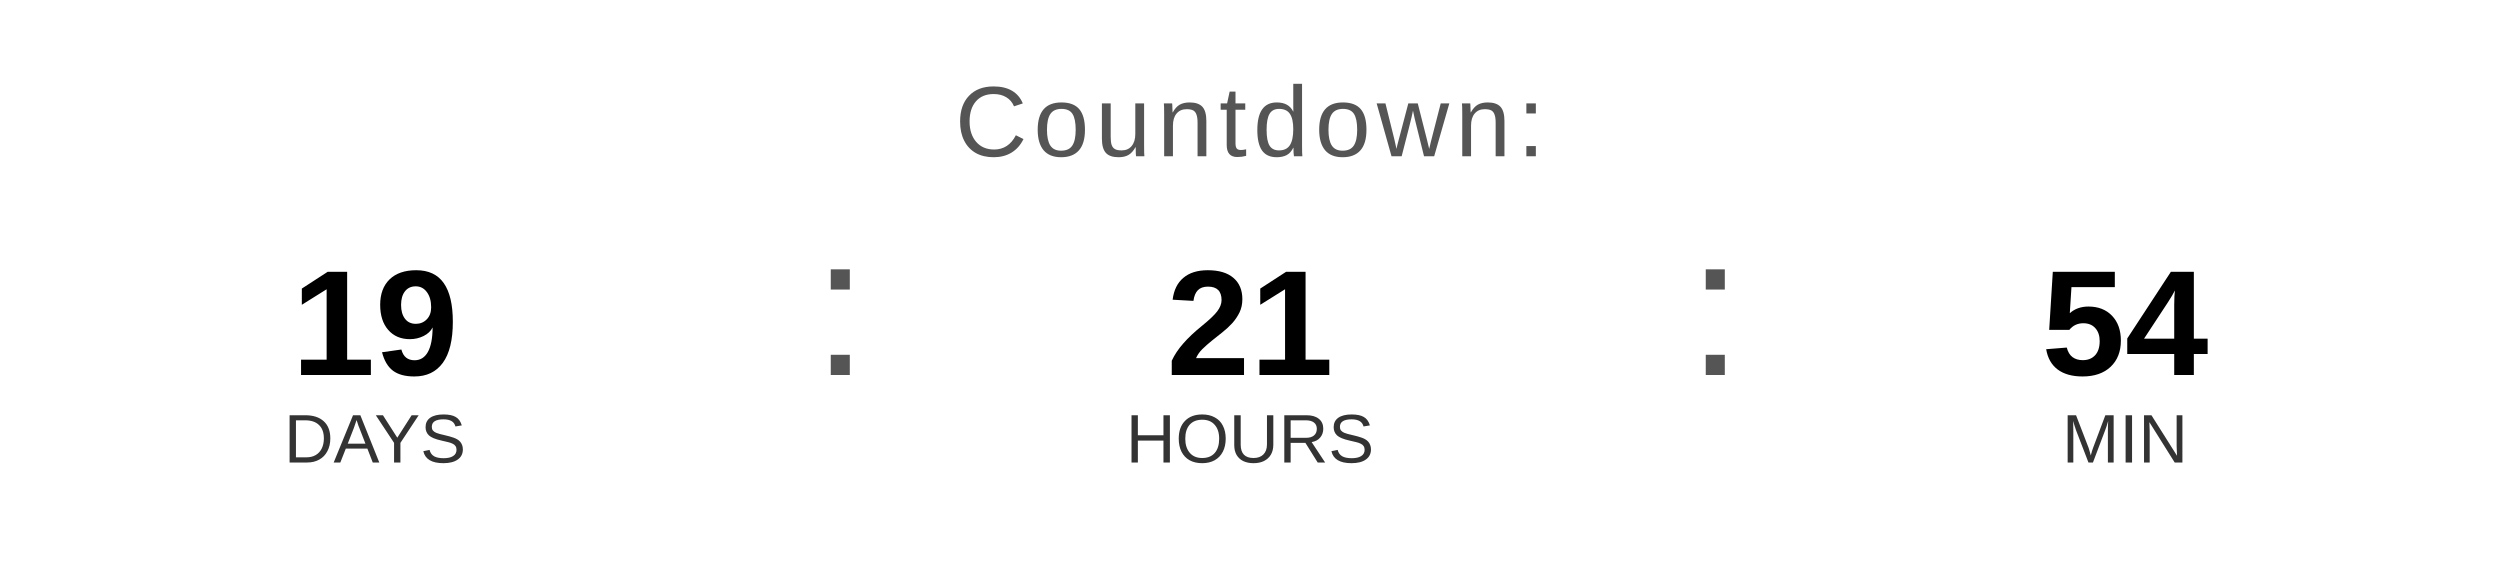
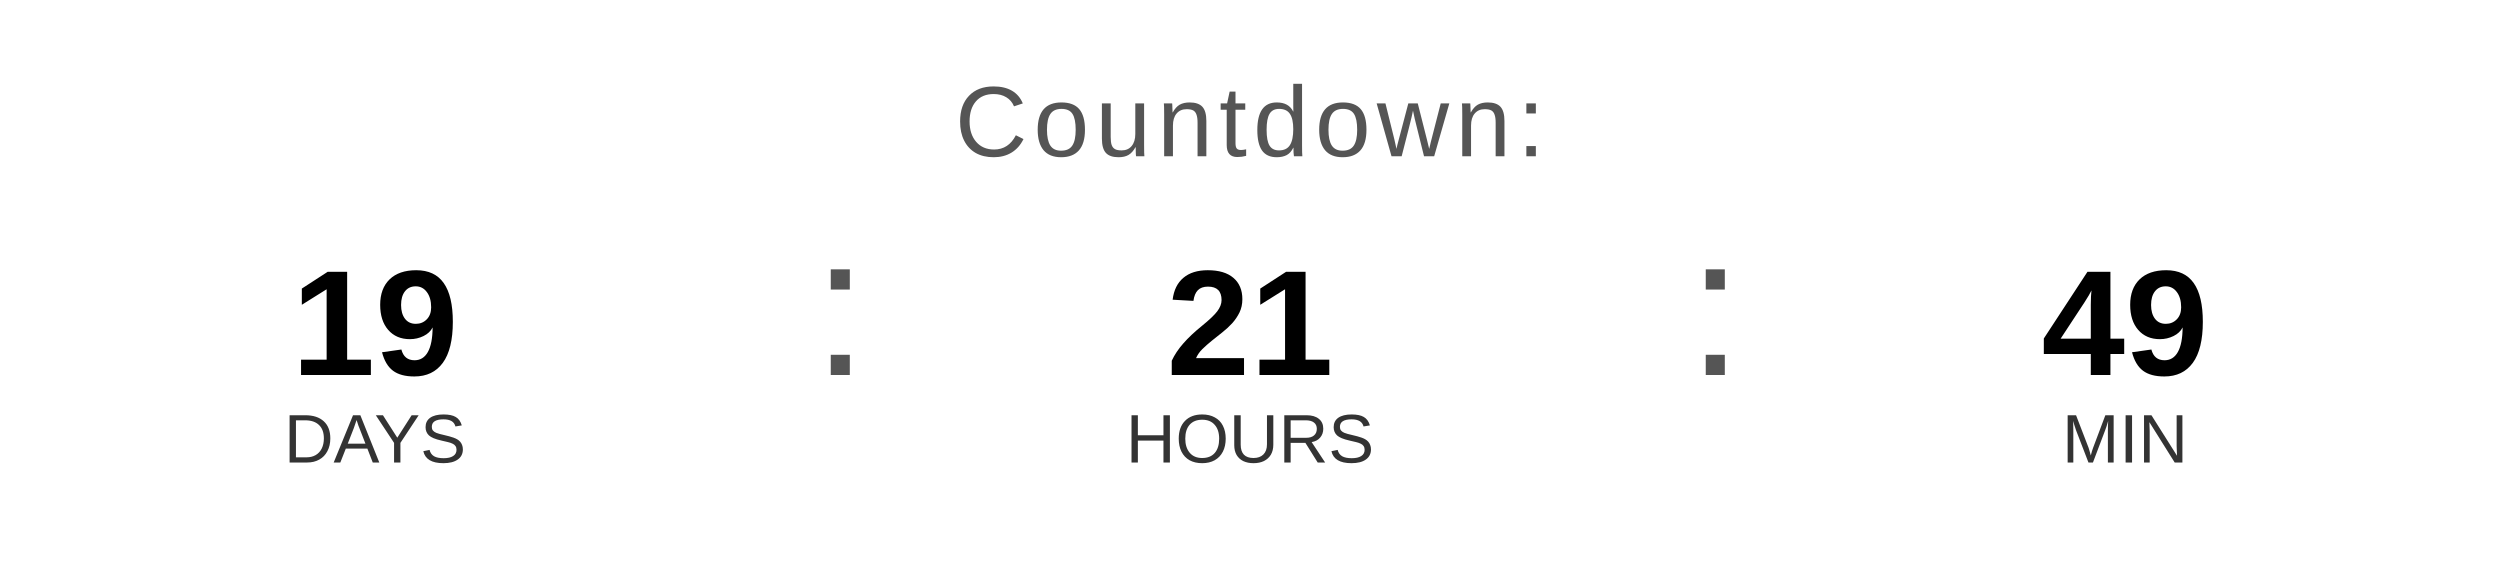
<svg xmlns="http://www.w3.org/2000/svg" width="400" height="90" viewBox="0 0 400 90">
  <text x="200" y="25" font-family="Arial, Helvetica, sans-serif" font-size="16" fill="#555555" text-anchor="middle" letter-spacing="1">
    Countdown:
  </text>
  <text x="60" y="60" font-family="Arial, Helvetica, sans-serif" font-size="24" font-weight="bold" fill="#000000" text-anchor="middle">19</text>
  <text x="60" y="74" font-family="Arial, Helvetica, sans-serif" font-size="11" fill="#333333" text-anchor="middle">DAYS</text>
  <text x="130" y="60" font-family="Arial, sans-serif" font-size="32" fill="#555555">:</text>
  <text x="200" y="60" font-family="Arial, Helvetica, sans-serif" font-size="24" font-weight="bold" fill="#000000" text-anchor="middle">21</text>
  <text x="200" y="74" font-family="Arial, Helvetica, sans-serif" font-size="11" fill="#333333" text-anchor="middle">HOURS</text>
  <text x="270" y="60" font-family="Arial, sans-serif" font-size="32" fill="#555555">:</text>
-   <text x="340" y="60" font-family="Arial, Helvetica, sans-serif" font-size="24" font-weight="bold" fill="#000000" text-anchor="middle">54</text>
+   <text x="340" y="60" font-family="Arial, Helvetica, sans-serif" font-size="24" font-weight="bold" fill="#000000" text-anchor="middle">49</text>
  <text x="340" y="74" font-family="Arial, Helvetica, sans-serif" font-size="11" fill="#333333" text-anchor="middle">MIN</text>
</svg>
